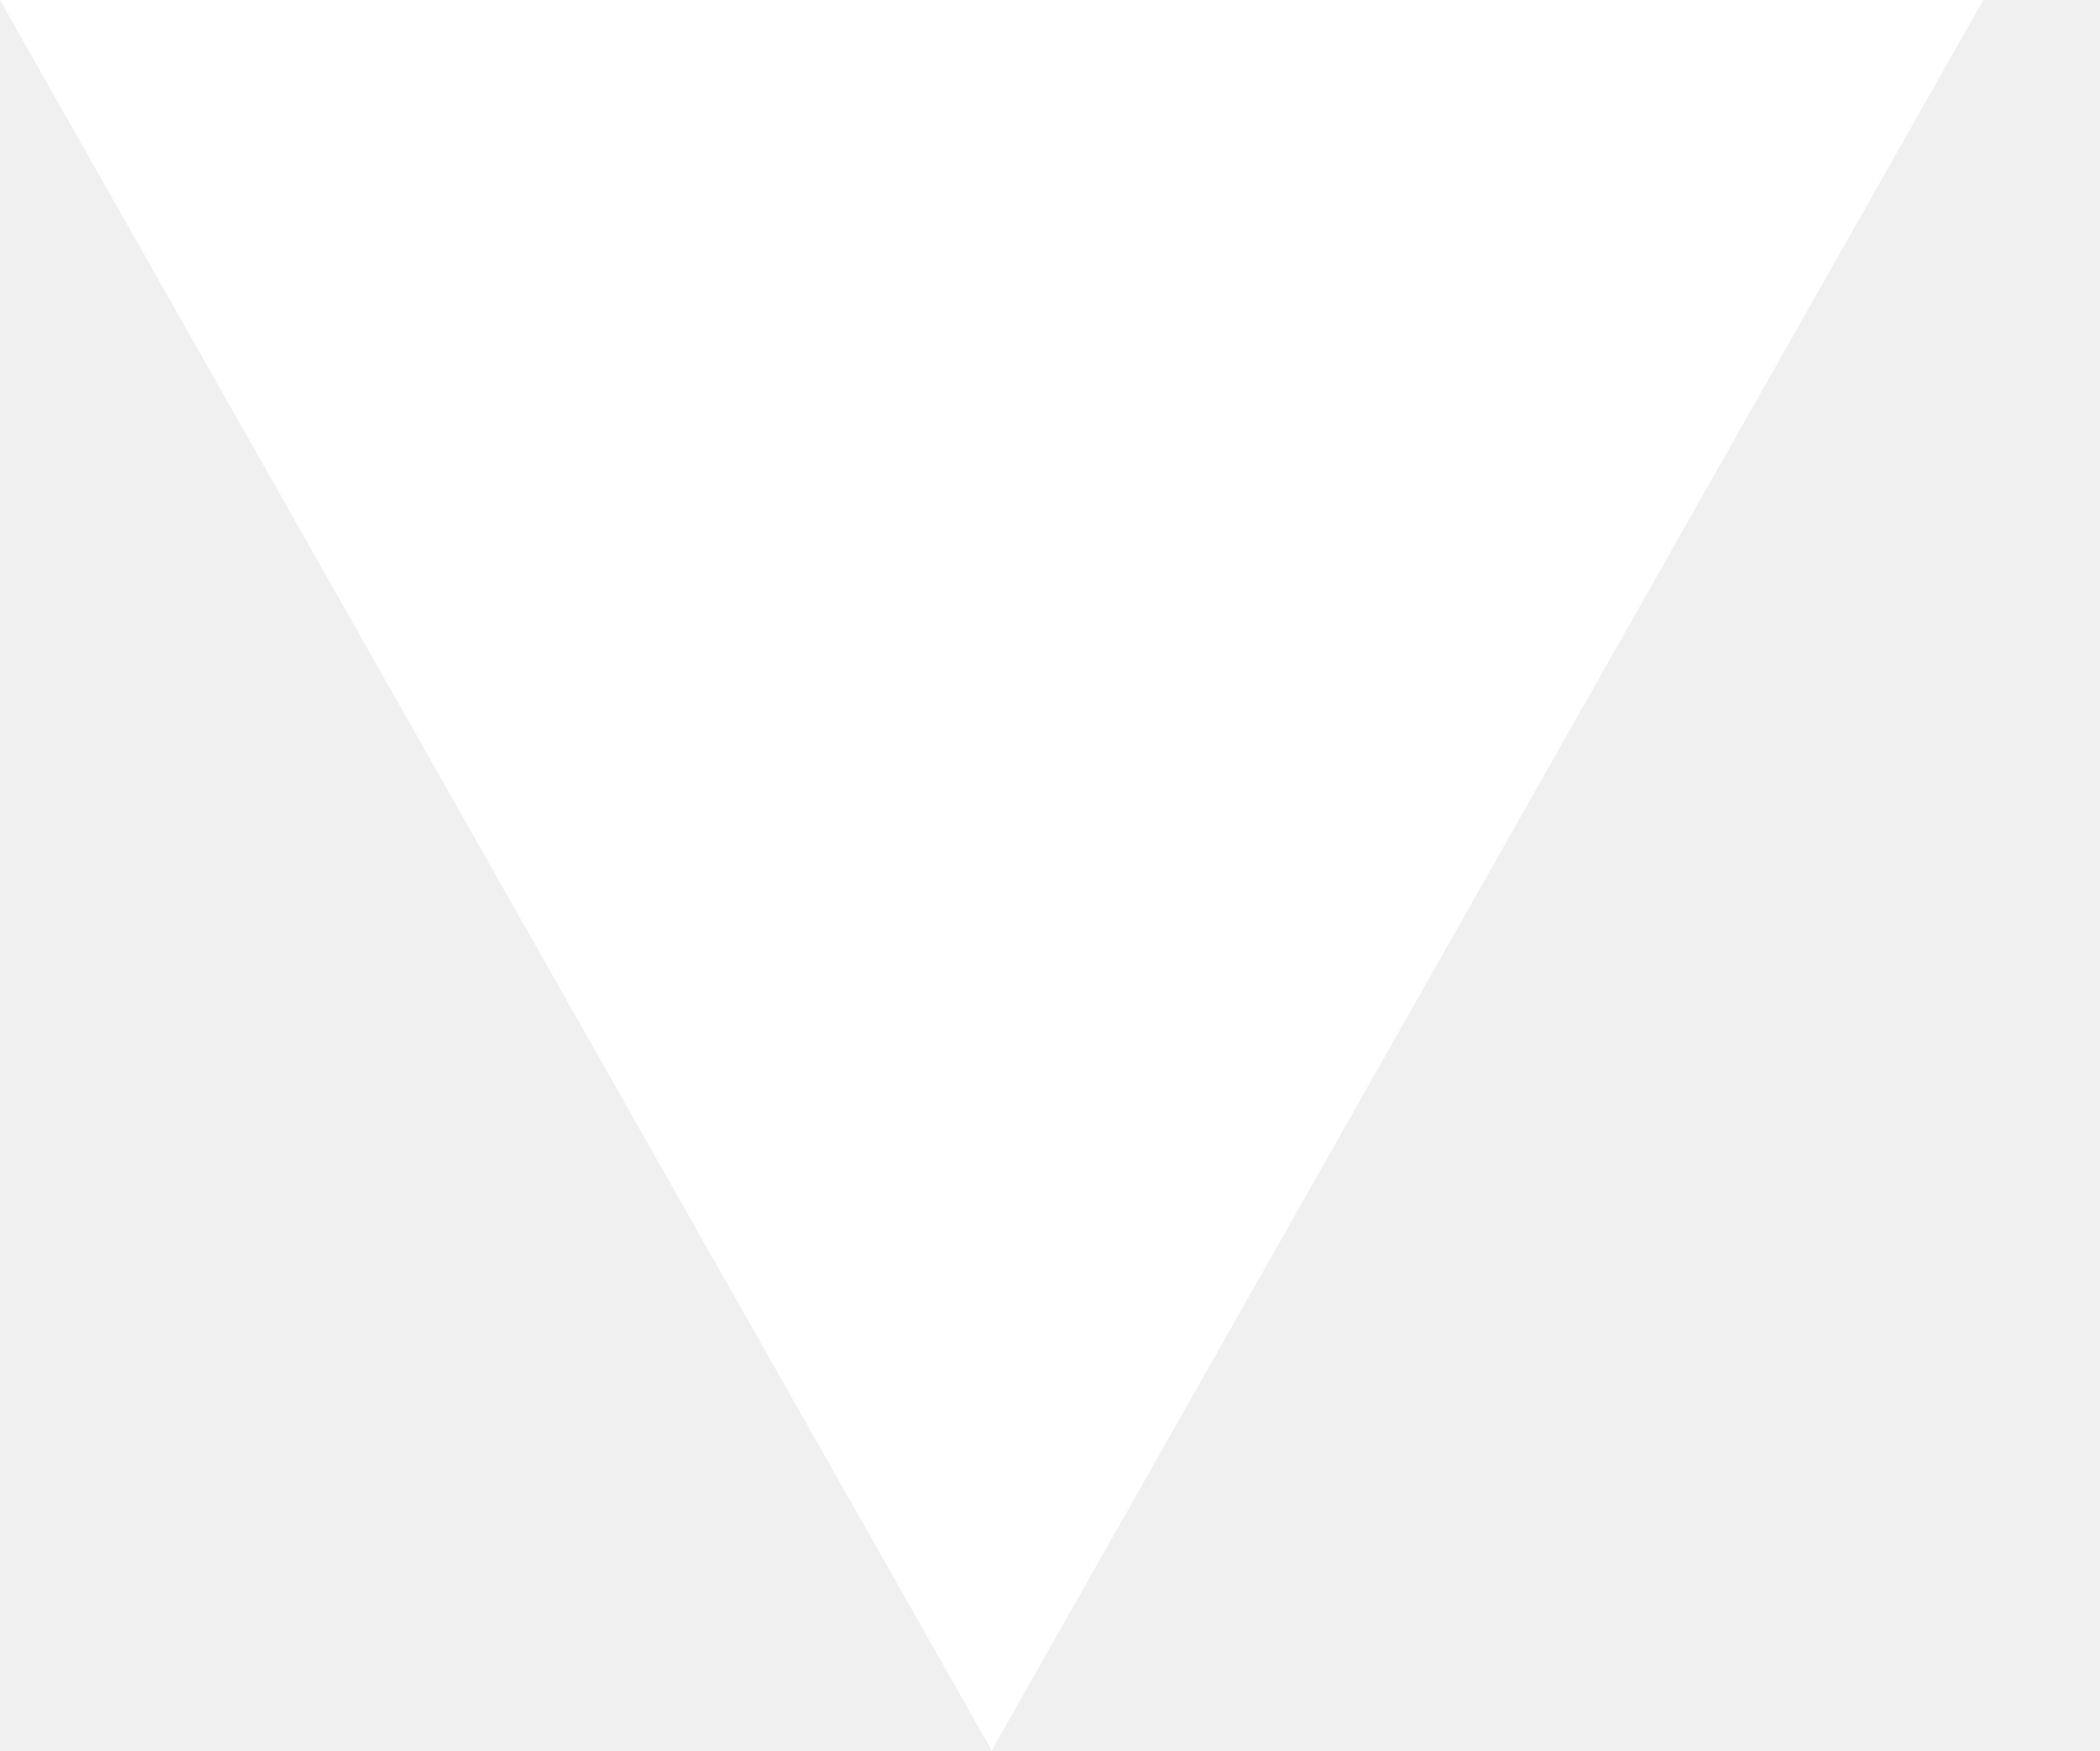
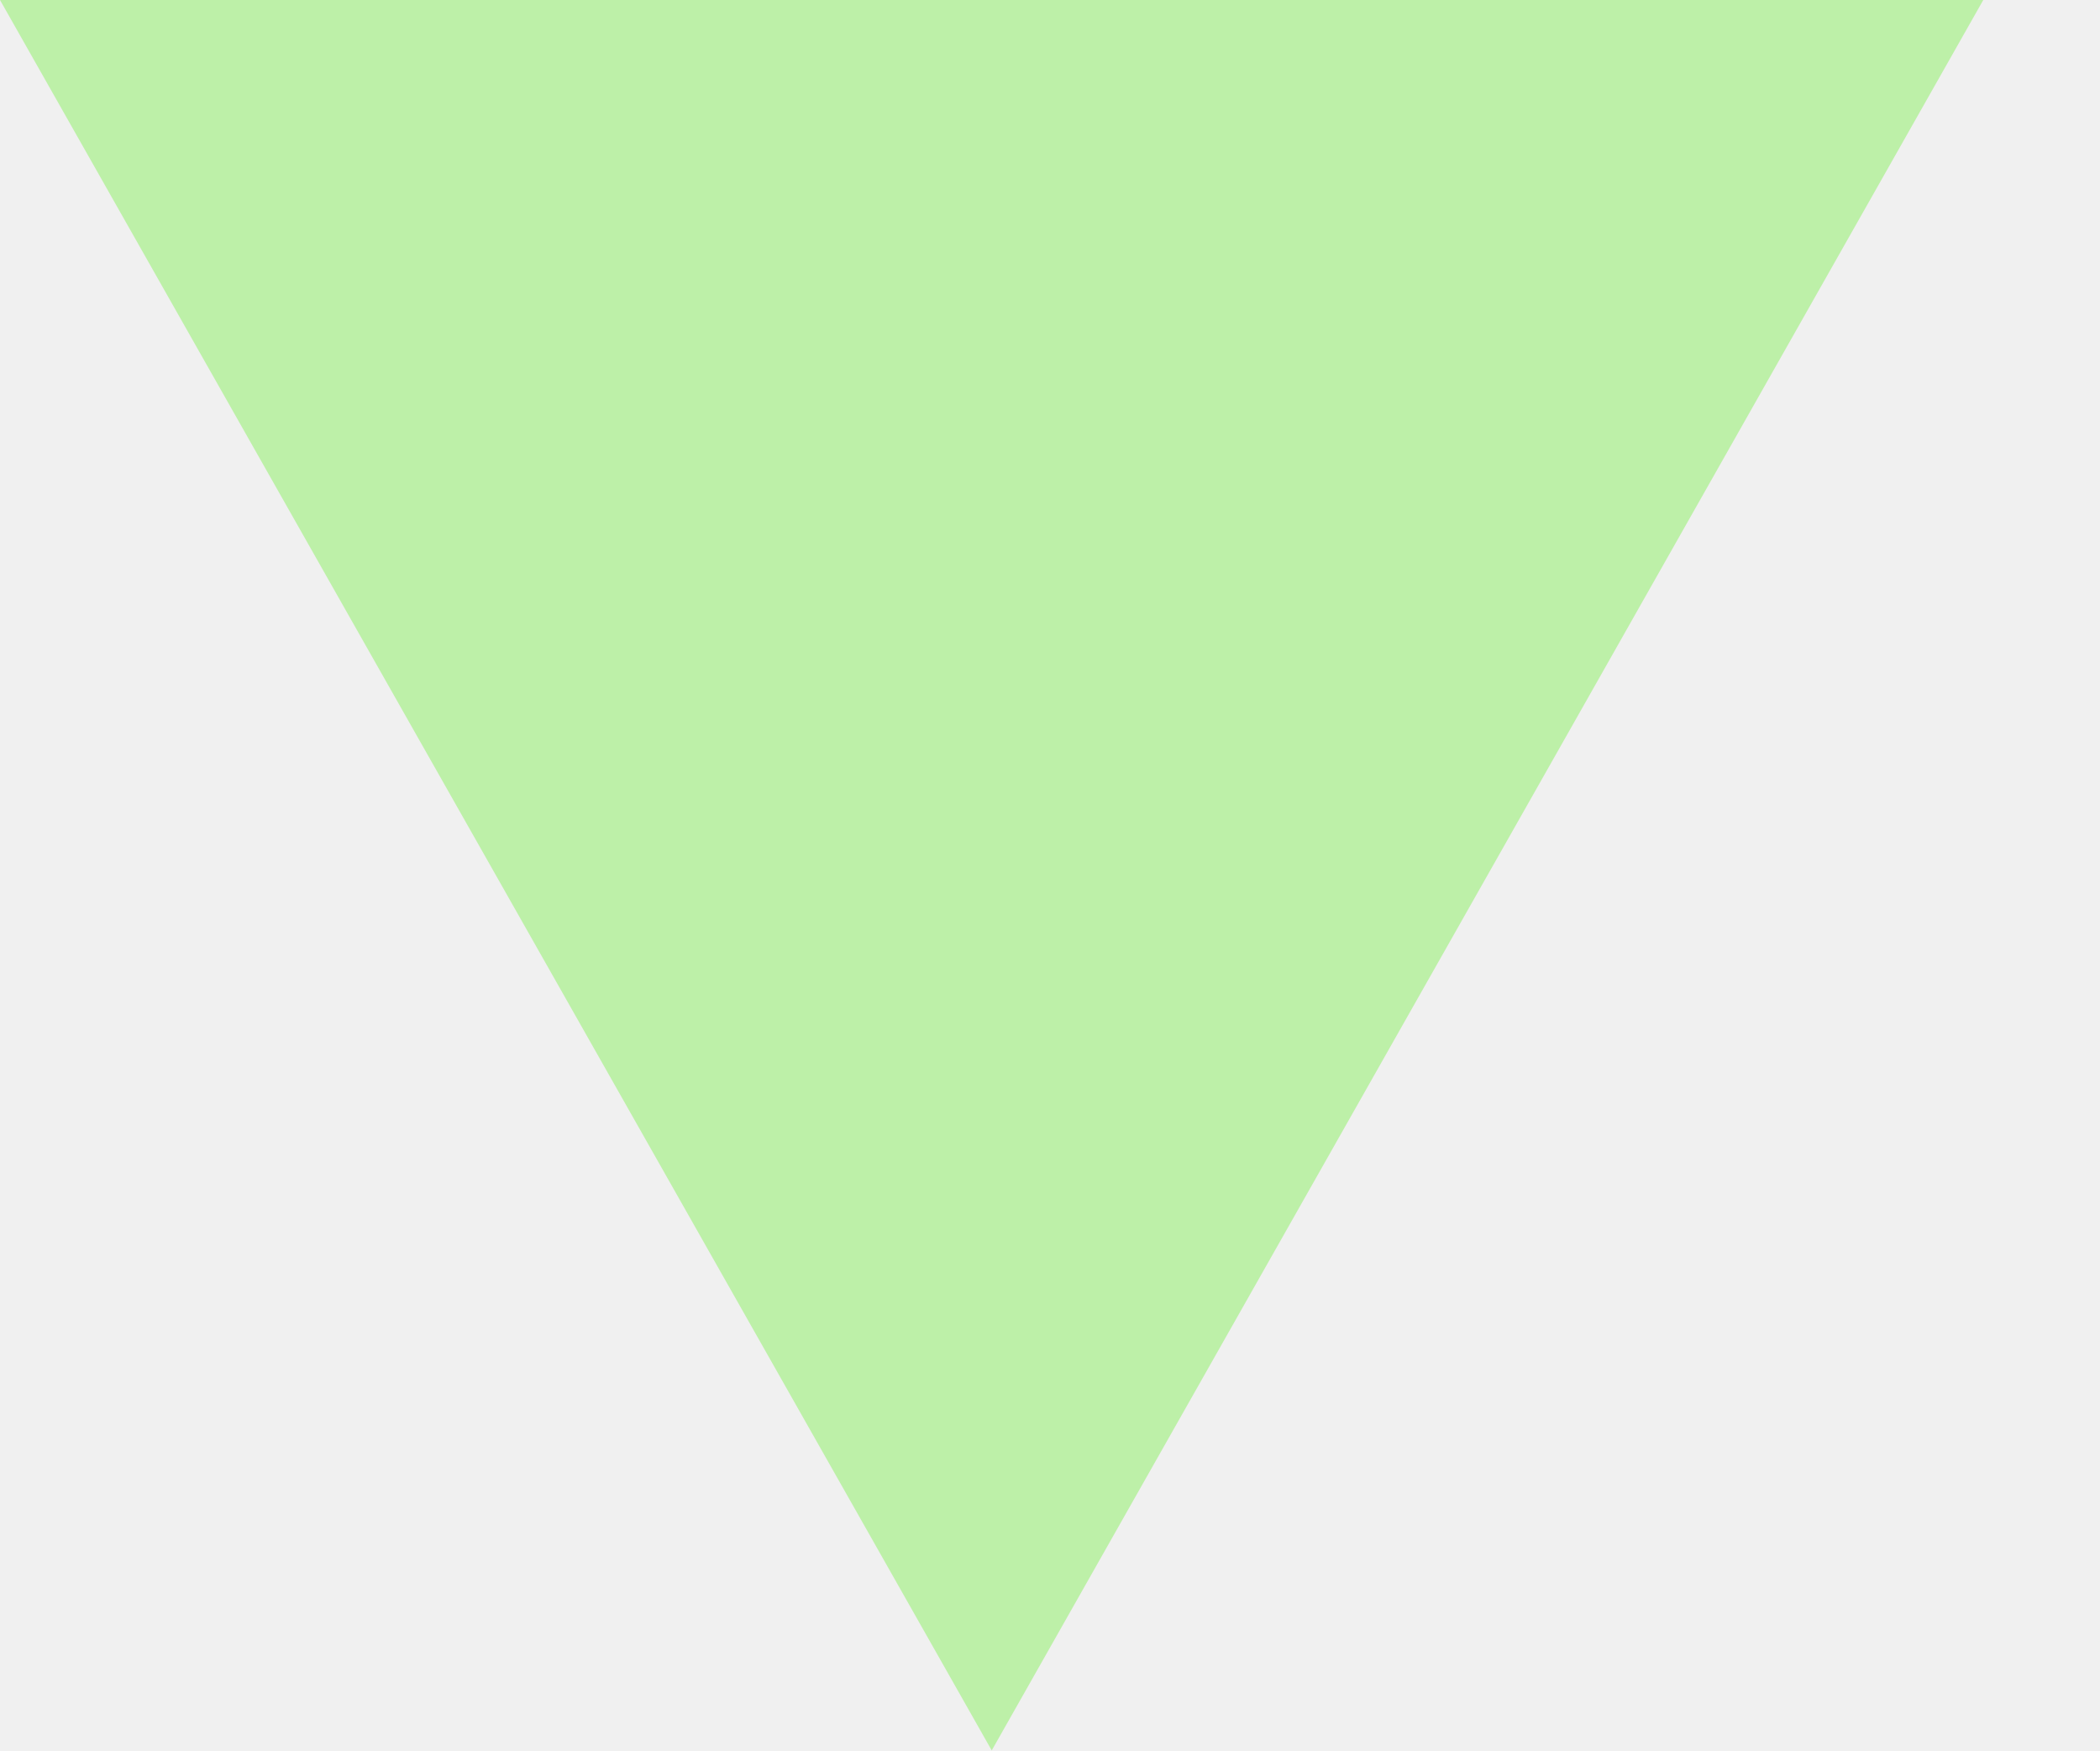
<svg xmlns="http://www.w3.org/2000/svg" width="12" height="10" viewBox="0 0 12 10">
-   <path d="M0 0l5.667 10 5.666-10H0" fill="#FFF" fill-rule="evenodd" />
+   <path d="M0 0l5.667 10 5.666-10H0" fill="#BDF0A8" fill-rule="evenodd" />
</svg>
